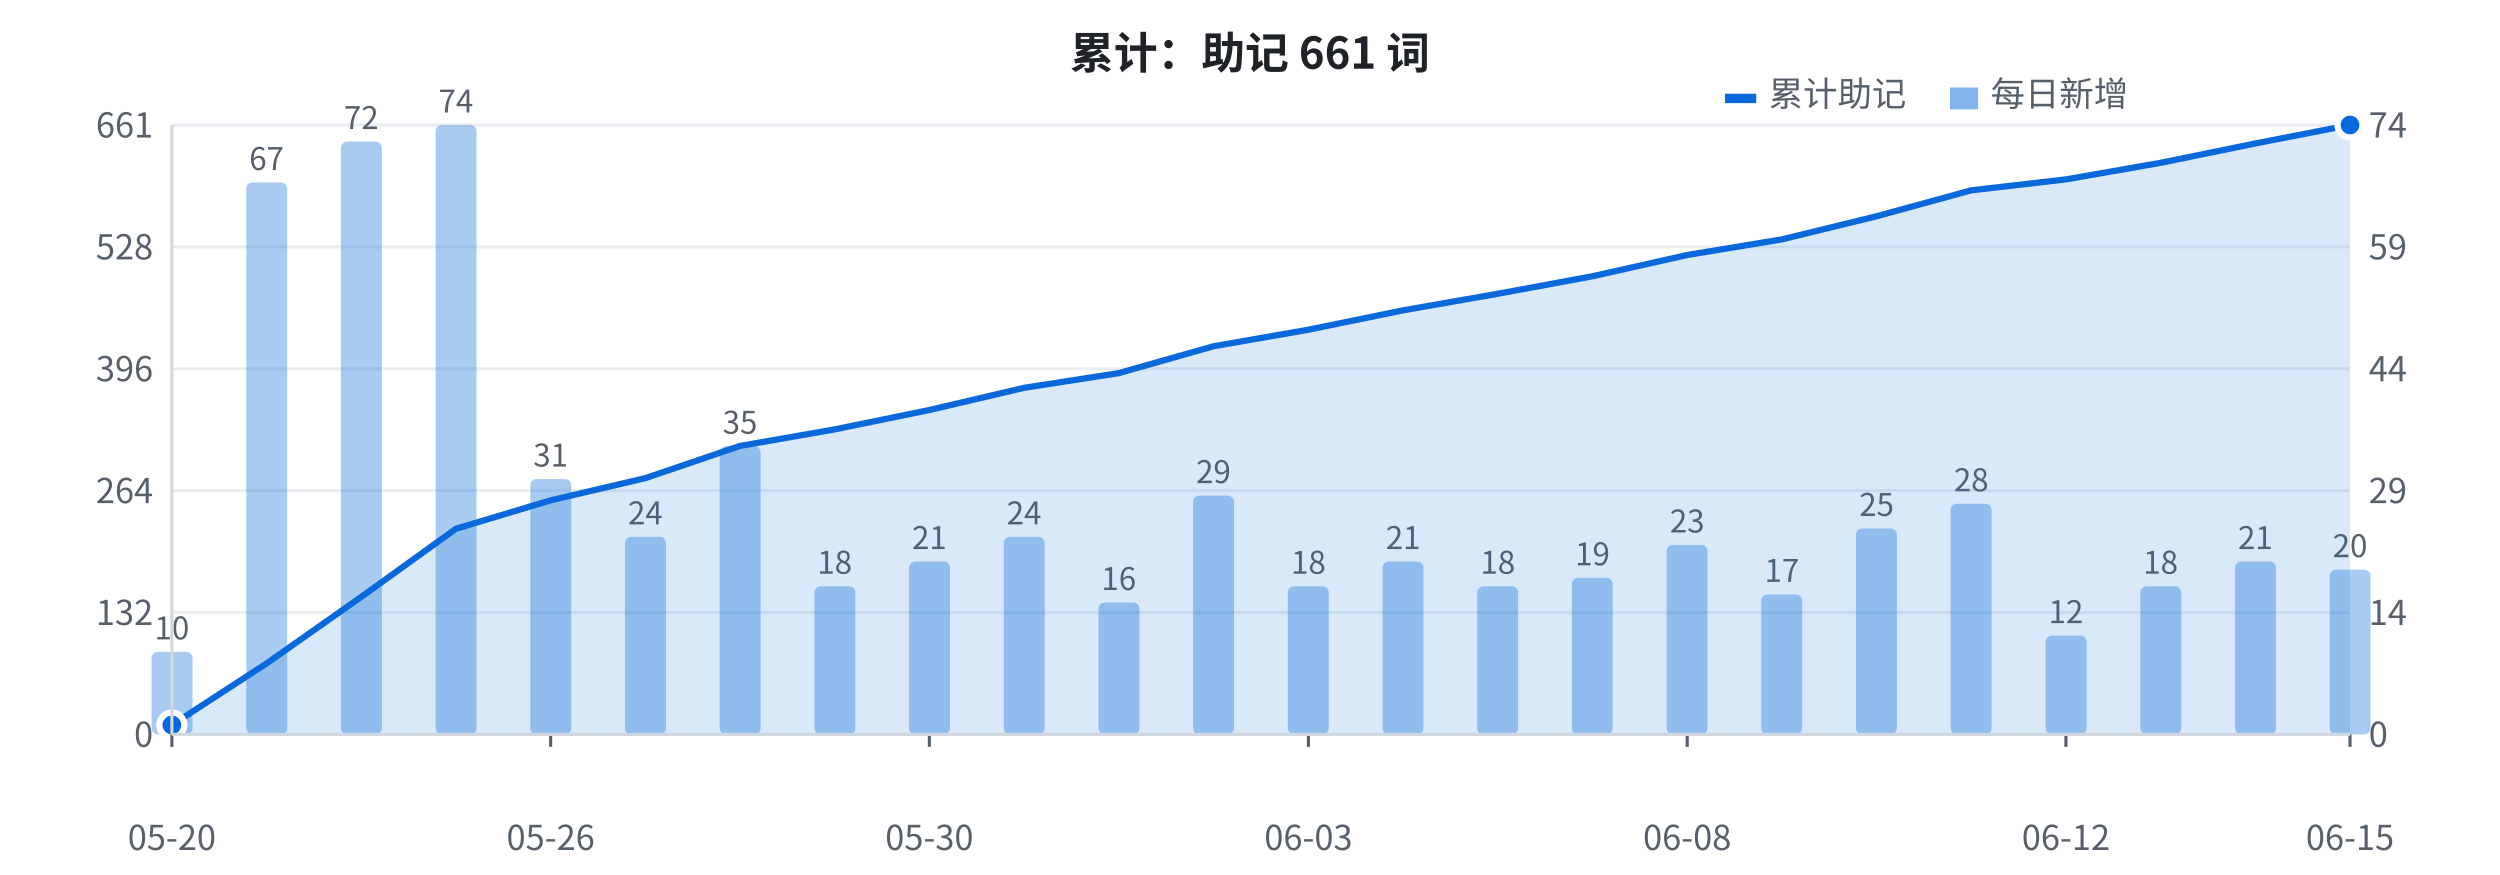
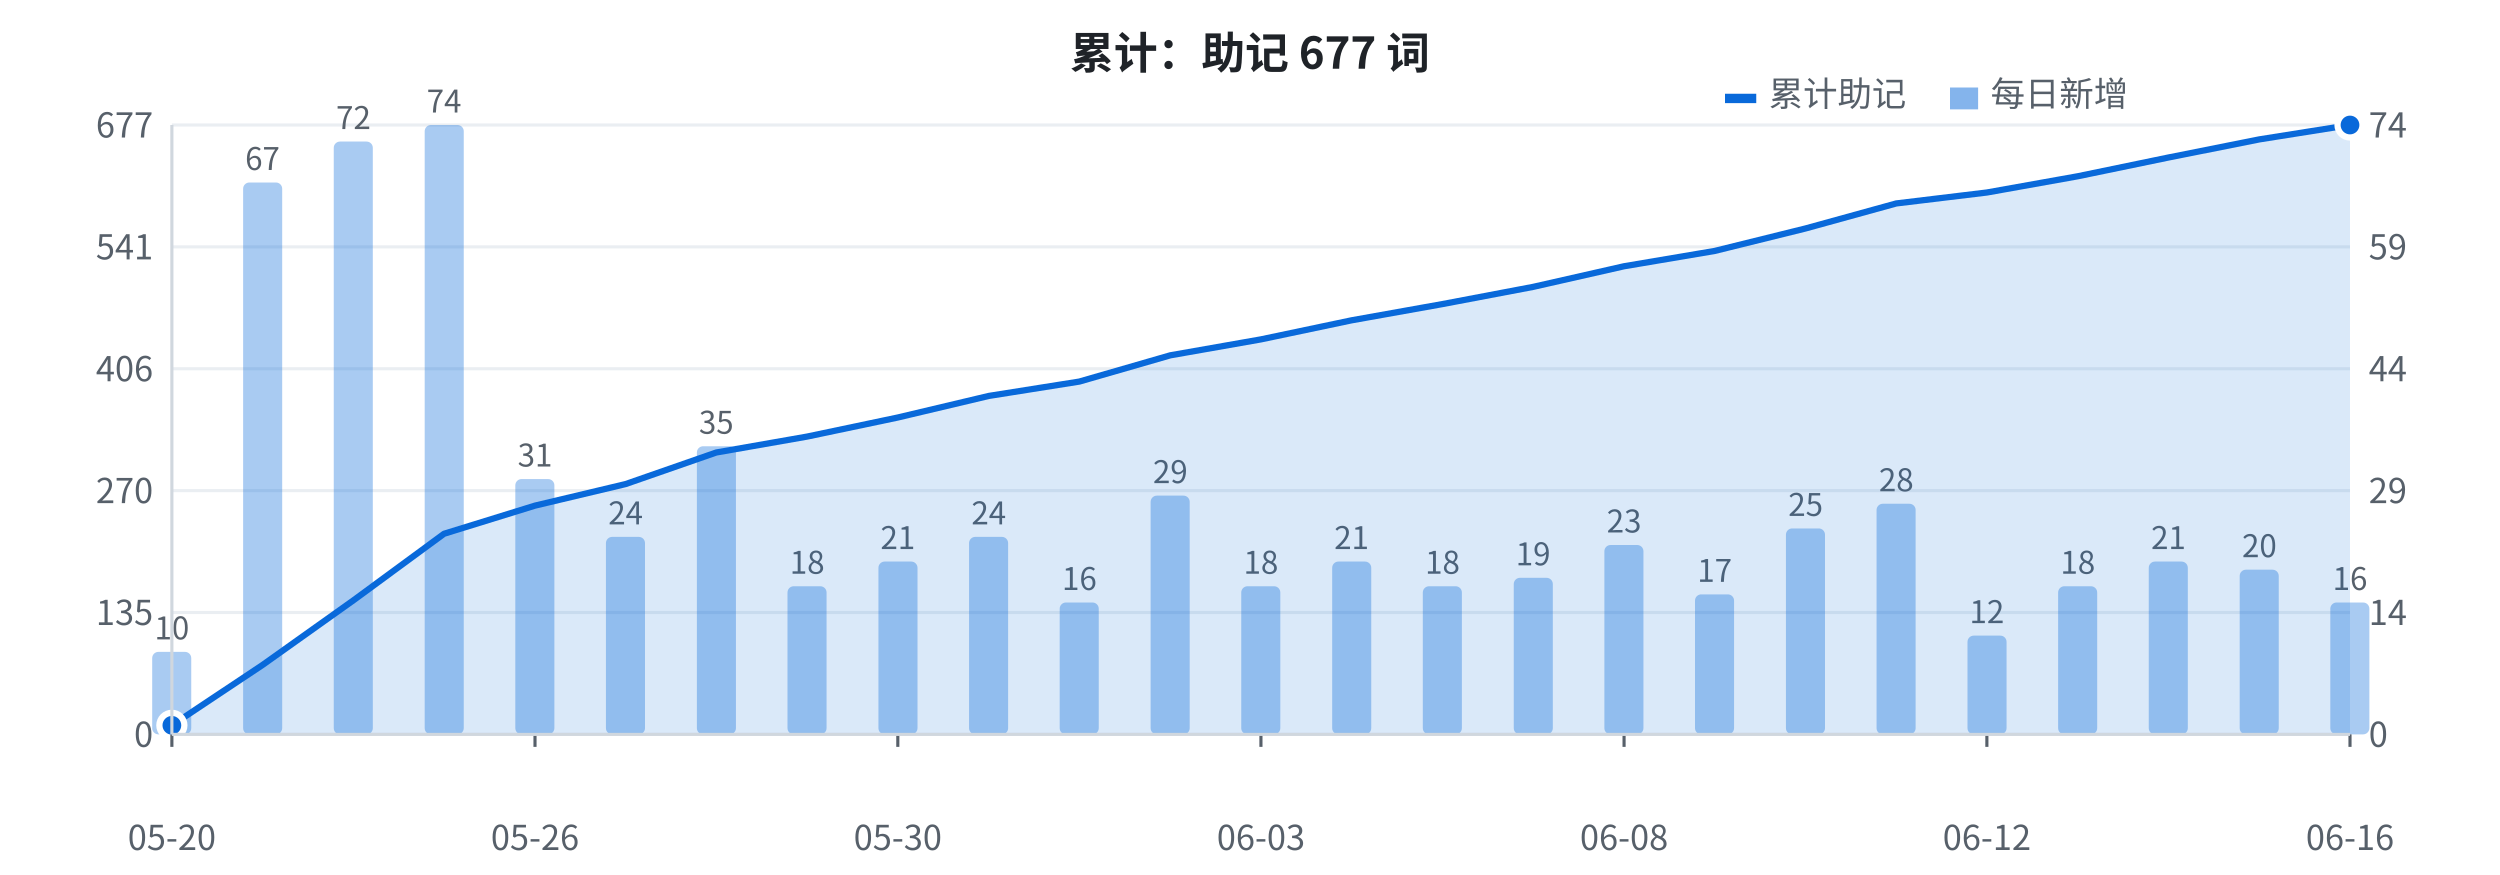
<svg xmlns="http://www.w3.org/2000/svg" width="800" height="280" viewBox="0 0 800 280" font-family="-apple-system, BlinkMacSystemFont, 'Segoe UI', 'PingFang SC', 'Hiragino Sans GB', 'Microsoft YaHei', 'Noto Sans CJK SC', sans-serif">
  <rect width="800" height="280" fill="#ffffff" />
  <line x1="55" y1="235.0" x2="752" y2="235.0" stroke="#eaeef2" stroke-width="1" />
  <text x="49" y="239.0" fill="#57606a" font-size="11" text-anchor="end">0</text>
  <line x1="55" y1="196.0" x2="752" y2="196.0" stroke="#eaeef2" stroke-width="1" />
-   <text x="49" y="200.0" fill="#57606a" font-size="11" text-anchor="end">132</text>
+   <text x="49" y="200.0" fill="#57606a" font-size="11" text-anchor="end">135</text>
  <line x1="55" y1="157.0" x2="752" y2="157.0" stroke="#eaeef2" stroke-width="1" />
-   <text x="49" y="161.0" fill="#57606a" font-size="11" text-anchor="end">264</text>
+   <text x="49" y="161.0" fill="#57606a" font-size="11" text-anchor="end">270</text>
  <line x1="55" y1="118.0" x2="752" y2="118.0" stroke="#eaeef2" stroke-width="1" />
-   <text x="49" y="122.0" fill="#57606a" font-size="11" text-anchor="end">396</text>
+   <text x="49" y="122.0" fill="#57606a" font-size="11" text-anchor="end">406</text>
  <line x1="55" y1="79.0" x2="752" y2="79.0" stroke="#eaeef2" stroke-width="1" />
-   <text x="49" y="83.0" fill="#57606a" font-size="11" text-anchor="end">528</text>
+   <text x="49" y="83.0" fill="#57606a" font-size="11" text-anchor="end">541</text>
  <line x1="55" y1="40.0" x2="752" y2="40.0" stroke="#eaeef2" stroke-width="1" />
-   <text x="49" y="44.0" fill="#57606a" font-size="11" text-anchor="end">661</text>
-   <rect x="48.5" y="208.6" width="13.1" height="26.4" fill="#0969da" opacity="0.35" rx="2" />
+   <text x="49" y="44.0" fill="#57606a" font-size="11" text-anchor="end">677</text>
+   <rect x="48.7" y="208.6" width="12.5" height="26.4" fill="#0969da" opacity="0.35" rx="2" />
  <text x="55.0" y="204.6" fill="#57606a" font-size="10" text-anchor="middle">10</text>
-   <rect x="78.8" y="58.4" width="13.1" height="176.6" fill="#0969da" opacity="0.35" rx="2" />
-   <text x="85.3" y="54.4" fill="#57606a" font-size="10" text-anchor="middle">67</text>
-   <rect x="109.1" y="45.3" width="13.1" height="189.7" fill="#0969da" opacity="0.35" rx="2" />
-   <text x="115.6" y="41.3" fill="#57606a" font-size="10" text-anchor="middle">72</text>
-   <rect x="139.4" y="40.0" width="13.1" height="195.0" fill="#0969da" opacity="0.35" rx="2" />
-   <text x="145.9" y="36.0" fill="#57606a" font-size="10" text-anchor="middle">74</text>
-   <rect x="169.7" y="153.3" width="13.1" height="81.7" fill="#0969da" opacity="0.35" rx="2" />
-   <text x="176.2" y="149.3" fill="#57606a" font-size="10" text-anchor="middle">31</text>
-   <rect x="200.0" y="171.8" width="13.1" height="63.2" fill="#0969da" opacity="0.35" rx="2" />
-   <text x="206.5" y="167.8" fill="#57606a" font-size="10" text-anchor="middle">24</text>
-   <rect x="230.3" y="142.8" width="13.1" height="92.2" fill="#0969da" opacity="0.35" rx="2" />
-   <text x="236.8" y="138.8" fill="#57606a" font-size="10" text-anchor="middle">35</text>
-   <rect x="260.6" y="187.6" width="13.1" height="47.4" fill="#0969da" opacity="0.35" rx="2" />
-   <text x="267.1" y="183.6" fill="#57606a" font-size="10" text-anchor="middle">18</text>
-   <rect x="290.9" y="179.7" width="13.1" height="55.3" fill="#0969da" opacity="0.35" rx="2" />
-   <text x="297.4" y="175.7" fill="#57606a" font-size="10" text-anchor="middle">21</text>
-   <rect x="321.2" y="171.8" width="13.1" height="63.2" fill="#0969da" opacity="0.35" rx="2" />
-   <text x="327.7" y="167.8" fill="#57606a" font-size="10" text-anchor="middle">24</text>
-   <rect x="351.5" y="192.8" width="13.1" height="42.2" fill="#0969da" opacity="0.35" rx="2" />
-   <text x="358.0" y="188.8" fill="#57606a" font-size="10" text-anchor="middle">16</text>
-   <rect x="381.8" y="158.6" width="13.1" height="76.4" fill="#0969da" opacity="0.35" rx="2" />
-   <text x="388.3" y="154.6" fill="#57606a" font-size="10" text-anchor="middle">29</text>
-   <rect x="412.1" y="187.6" width="13.1" height="47.4" fill="#0969da" opacity="0.35" rx="2" />
-   <text x="418.7" y="183.6" fill="#57606a" font-size="10" text-anchor="middle">18</text>
-   <rect x="442.4" y="179.7" width="13.1" height="55.3" fill="#0969da" opacity="0.35" rx="2" />
-   <text x="449.0" y="175.7" fill="#57606a" font-size="10" text-anchor="middle">21</text>
-   <rect x="472.7" y="187.6" width="13.1" height="47.4" fill="#0969da" opacity="0.35" rx="2" />
-   <text x="479.3" y="183.6" fill="#57606a" font-size="10" text-anchor="middle">18</text>
-   <rect x="503.0" y="184.9" width="13.1" height="50.1" fill="#0969da" opacity="0.35" rx="2" />
-   <text x="509.6" y="180.9" fill="#57606a" font-size="10" text-anchor="middle">19</text>
-   <rect x="533.3" y="174.4" width="13.1" height="60.6" fill="#0969da" opacity="0.35" rx="2" />
-   <text x="539.9" y="170.4" fill="#57606a" font-size="10" text-anchor="middle">23</text>
-   <rect x="563.6" y="190.2" width="13.1" height="44.8" fill="#0969da" opacity="0.35" rx="2" />
-   <text x="570.2" y="186.2" fill="#57606a" font-size="10" text-anchor="middle">17</text>
-   <rect x="593.9" y="169.1" width="13.1" height="65.9" fill="#0969da" opacity="0.35" rx="2" />
-   <text x="600.5" y="165.1" fill="#57606a" font-size="10" text-anchor="middle">25</text>
-   <rect x="624.2" y="161.2" width="13.1" height="73.8" fill="#0969da" opacity="0.35" rx="2" />
-   <text x="630.8" y="157.2" fill="#57606a" font-size="10" text-anchor="middle">28</text>
-   <rect x="654.6" y="203.4" width="13.1" height="31.6" fill="#0969da" opacity="0.35" rx="2" />
-   <text x="661.1" y="199.4" fill="#57606a" font-size="10" text-anchor="middle">12</text>
-   <rect x="684.9" y="187.6" width="13.1" height="47.4" fill="#0969da" opacity="0.35" rx="2" />
-   <text x="691.4" y="183.6" fill="#57606a" font-size="10" text-anchor="middle">18</text>
-   <rect x="715.2" y="179.7" width="13.1" height="55.3" fill="#0969da" opacity="0.35" rx="2" />
-   <text x="721.7" y="175.7" fill="#57606a" font-size="10" text-anchor="middle">21</text>
-   <rect x="745.5" y="182.3" width="13.1" height="52.7" fill="#0969da" opacity="0.35" rx="2" />
-   <text x="752.0" y="178.3" fill="#57606a" font-size="10" text-anchor="middle">20</text>
-   <polygon points="55.0,235 55.0,232.0 85.3,212.3 115.6,191.0 145.9,169.2 176.2,160.1 206.5,153.0 236.8,142.7 267.1,137.4 297.4,131.2 327.7,124.1 358.0,119.4 388.3,110.8 418.7,105.5 449.0,99.3 479.3,94.0 509.6,88.4 539.9,81.6 570.2,76.6 600.5,69.2 630.8,60.9 661.1,57.4 691.4,52.1 721.7,45.9 752.0,40.0 752.0,235" fill="#0969da" opacity="0.15" />
-   <polyline points="55.0,232.0 85.3,212.3 115.6,191.0 145.9,169.2 176.2,160.1 206.5,153.0 236.8,142.7 267.1,137.4 297.4,131.2 327.7,124.1 358.0,119.4 388.3,110.8 418.7,105.5 449.0,99.3 479.3,94.0 509.6,88.4 539.9,81.6 570.2,76.6 600.5,69.2 630.8,60.9 661.1,57.4 691.4,52.1 721.7,45.9 752.0,40.0" fill="none" stroke="#0969da" stroke-width="2" stroke-linejoin="round" />
-   <circle cx="55.0" cy="232.0" r="4" fill="#0969da" stroke="#ffffff" stroke-width="2" />
+   <rect x="77.8" y="58.4" width="12.5" height="176.6" fill="#0969da" opacity="0.35" rx="2" />
+   <text x="84.0" y="54.4" fill="#57606a" font-size="10" text-anchor="middle">67</text>
+   <rect x="106.8" y="45.3" width="12.5" height="189.7" fill="#0969da" opacity="0.35" rx="2" />
+   <text x="113.1" y="41.3" fill="#57606a" font-size="10" text-anchor="middle">72</text>
+   <rect x="135.9" y="40.0" width="12.5" height="195.0" fill="#0969da" opacity="0.35" rx="2" />
+   <text x="142.1" y="36.0" fill="#57606a" font-size="10" text-anchor="middle">74</text>
+   <rect x="164.9" y="153.3" width="12.5" height="81.7" fill="#0969da" opacity="0.35" rx="2" />
+   <text x="171.2" y="149.3" fill="#57606a" font-size="10" text-anchor="middle">31</text>
+   <rect x="193.9" y="171.8" width="12.5" height="63.2" fill="#0969da" opacity="0.35" rx="2" />
+   <text x="200.2" y="167.8" fill="#57606a" font-size="10" text-anchor="middle">24</text>
+   <rect x="223.0" y="142.8" width="12.5" height="92.2" fill="#0969da" opacity="0.35" rx="2" />
+   <text x="229.2" y="138.8" fill="#57606a" font-size="10" text-anchor="middle">35</text>
+   <rect x="252.0" y="187.6" width="12.5" height="47.4" fill="#0969da" opacity="0.35" rx="2" />
+   <text x="258.3" y="183.6" fill="#57606a" font-size="10" text-anchor="middle">18</text>
+   <rect x="281.1" y="179.7" width="12.5" height="55.3" fill="#0969da" opacity="0.35" rx="2" />
+   <text x="287.3" y="175.7" fill="#57606a" font-size="10" text-anchor="middle">21</text>
+   <rect x="310.1" y="171.8" width="12.5" height="63.2" fill="#0969da" opacity="0.35" rx="2" />
+   <text x="316.4" y="167.8" fill="#57606a" font-size="10" text-anchor="middle">24</text>
+   <rect x="339.1" y="192.8" width="12.5" height="42.2" fill="#0969da" opacity="0.35" rx="2" />
+   <text x="345.4" y="188.8" fill="#57606a" font-size="10" text-anchor="middle">16</text>
+   <rect x="368.2" y="158.6" width="12.5" height="76.4" fill="#0969da" opacity="0.35" rx="2" />
+   <text x="374.5" y="154.6" fill="#57606a" font-size="10" text-anchor="middle">29</text>
+   <rect x="397.2" y="187.6" width="12.5" height="47.4" fill="#0969da" opacity="0.35" rx="2" />
+   <text x="403.5" y="183.6" fill="#57606a" font-size="10" text-anchor="middle">18</text>
+   <rect x="426.3" y="179.7" width="12.5" height="55.3" fill="#0969da" opacity="0.35" rx="2" />
+   <text x="432.5" y="175.7" fill="#57606a" font-size="10" text-anchor="middle">21</text>
+   <rect x="455.3" y="187.6" width="12.5" height="47.4" fill="#0969da" opacity="0.35" rx="2" />
+   <text x="461.6" y="183.6" fill="#57606a" font-size="10" text-anchor="middle">18</text>
+   <rect x="484.4" y="184.9" width="12.5" height="50.1" fill="#0969da" opacity="0.35" rx="2" />
+   <text x="490.6" y="180.9" fill="#57606a" font-size="10" text-anchor="middle">19</text>
+   <rect x="513.4" y="174.4" width="12.5" height="60.6" fill="#0969da" opacity="0.35" rx="2" />
+   <text x="519.7" y="170.4" fill="#57606a" font-size="10" text-anchor="middle">23</text>
+   <rect x="542.4" y="190.2" width="12.5" height="44.8" fill="#0969da" opacity="0.35" rx="2" />
+   <text x="548.7" y="186.2" fill="#57606a" font-size="10" text-anchor="middle">17</text>
+   <rect x="571.5" y="169.1" width="12.5" height="65.9" fill="#0969da" opacity="0.35" rx="2" />
+   <text x="577.8" y="165.1" fill="#57606a" font-size="10" text-anchor="middle">25</text>
+   <rect x="600.5" y="161.2" width="12.5" height="73.8" fill="#0969da" opacity="0.35" rx="2" />
+   <text x="606.8" y="157.2" fill="#57606a" font-size="10" text-anchor="middle">28</text>
+   <rect x="629.6" y="203.4" width="12.5" height="31.6" fill="#0969da" opacity="0.35" rx="2" />
+   <text x="635.8" y="199.4" fill="#57606a" font-size="10" text-anchor="middle">12</text>
+   <rect x="658.6" y="187.6" width="12.5" height="47.4" fill="#0969da" opacity="0.35" rx="2" />
+   <text x="664.9" y="183.6" fill="#57606a" font-size="10" text-anchor="middle">18</text>
+   <rect x="687.6" y="179.7" width="12.5" height="55.3" fill="#0969da" opacity="0.35" rx="2" />
+   <text x="693.9" y="175.7" fill="#57606a" font-size="10" text-anchor="middle">21</text>
+   <rect x="716.7" y="182.3" width="12.5" height="52.7" fill="#0969da" opacity="0.35" rx="2" />
+   <text x="723.0" y="178.3" fill="#57606a" font-size="10" text-anchor="middle">20</text>
+   <rect x="745.7" y="192.8" width="12.5" height="42.2" fill="#0969da" opacity="0.35" rx="2" />
+   <text x="752.0" y="188.8" fill="#57606a" font-size="10" text-anchor="middle">16</text>
+   <polygon points="55.0,235 55.0,232.1 84.0,212.8 113.1,192.1 142.1,170.8 171.2,161.8 200.2,154.9 229.2,144.8 258.3,139.7 287.3,133.6 316.4,126.7 345.4,122.1 374.5,113.7 403.5,108.6 432.5,102.5 461.6,97.3 490.6,91.8 519.7,85.2 548.7,80.3 577.8,73.1 606.8,65.1 635.8,61.6 664.9,56.4 693.9,50.4 723.0,44.6 752.0,40.0 752.0,235" fill="#0969da" opacity="0.15" />
+   <polyline points="55.0,232.1 84.0,212.8 113.1,192.1 142.1,170.8 171.2,161.8 200.2,154.9 229.2,144.8 258.3,139.7 287.3,133.6 316.4,126.7 345.4,122.1 374.5,113.7 403.5,108.6 432.5,102.5 461.6,97.3 490.6,91.8 519.7,85.2 548.7,80.3 577.8,73.1 606.8,65.1 635.8,61.6 664.9,56.4 693.9,50.4 723.0,44.6 752.0,40.0" fill="none" stroke="#0969da" stroke-width="2" stroke-linejoin="round" />
+   <circle cx="55.0" cy="232.1" r="4" fill="#0969da" stroke="#ffffff" stroke-width="2" />
  <circle cx="752.0" cy="40.0" r="4" fill="#0969da" stroke="#ffffff" stroke-width="2" />
  <text x="758" y="239.0" fill="#57606a" font-size="11" text-anchor="start">0</text>
  <text x="758" y="200.0" fill="#57606a" font-size="11" text-anchor="start">14</text>
  <text x="758" y="161.0" fill="#57606a" font-size="11" text-anchor="start">29</text>
  <text x="758" y="122.0" fill="#57606a" font-size="11" text-anchor="start">44</text>
  <text x="758" y="83.0" fill="#57606a" font-size="11" text-anchor="start">59</text>
  <text x="758" y="44.0" fill="#57606a" font-size="11" text-anchor="start">74</text>
  <text x="55.0" y="272" fill="#57606a" font-size="11" text-anchor="middle">05-20</text>
  <line x1="55.0" y1="235" x2="55.0" y2="239" stroke="#57606a" stroke-width="1" />
-   <text x="176.2" y="272" fill="#57606a" font-size="11" text-anchor="middle">05-26</text>
-   <line x1="176.2" y1="235" x2="176.2" y2="239" stroke="#57606a" stroke-width="1" />
-   <text x="297.4" y="272" fill="#57606a" font-size="11" text-anchor="middle">05-30</text>
-   <line x1="297.4" y1="235" x2="297.4" y2="239" stroke="#57606a" stroke-width="1" />
-   <text x="418.7" y="272" fill="#57606a" font-size="11" text-anchor="middle">06-03</text>
-   <line x1="418.7" y1="235" x2="418.7" y2="239" stroke="#57606a" stroke-width="1" />
-   <text x="539.9" y="272" fill="#57606a" font-size="11" text-anchor="middle">06-08</text>
-   <line x1="539.9" y1="235" x2="539.9" y2="239" stroke="#57606a" stroke-width="1" />
-   <text x="661.1" y="272" fill="#57606a" font-size="11" text-anchor="middle">06-12</text>
-   <line x1="661.1" y1="235" x2="661.1" y2="239" stroke="#57606a" stroke-width="1" />
-   <text x="752.0" y="272" fill="#57606a" font-size="11" text-anchor="middle">06-15</text>
+   <text x="171.2" y="272" fill="#57606a" font-size="11" text-anchor="middle">05-26</text>
+   <line x1="171.2" y1="235" x2="171.2" y2="239" stroke="#57606a" stroke-width="1" />
+   <text x="287.3" y="272" fill="#57606a" font-size="11" text-anchor="middle">05-30</text>
+   <line x1="287.3" y1="235" x2="287.3" y2="239" stroke="#57606a" stroke-width="1" />
+   <text x="403.5" y="272" fill="#57606a" font-size="11" text-anchor="middle">06-03</text>
+   <line x1="403.5" y1="235" x2="403.5" y2="239" stroke="#57606a" stroke-width="1" />
+   <text x="519.7" y="272" fill="#57606a" font-size="11" text-anchor="middle">06-08</text>
+   <line x1="519.7" y1="235" x2="519.7" y2="239" stroke="#57606a" stroke-width="1" />
+   <text x="635.8" y="272" fill="#57606a" font-size="11" text-anchor="middle">06-12</text>
+   <line x1="635.8" y1="235" x2="635.8" y2="239" stroke="#57606a" stroke-width="1" />
+   <text x="752.0" y="272" fill="#57606a" font-size="11" text-anchor="middle">06-16</text>
  <line x1="752.0" y1="235" x2="752.0" y2="239" stroke="#57606a" stroke-width="1" />
-   <text x="400" y="22" fill="#1f2328" font-size="14" font-weight="bold" text-anchor="middle">累计：助记 661 词</text>
+   <text x="400" y="22" fill="#1f2328" font-size="14" font-weight="bold" text-anchor="middle">累计：助记 677 词</text>
  <rect x="552" y="30" width="10" height="3" fill="#0969da" />
  <text x="566" y="34" fill="#57606a" font-size="11">累计助记</text>
  <rect x="624" y="28" width="9" height="7" fill="#0969da" opacity="0.5" />
  <text x="637" y="34" fill="#57606a" font-size="11">每日新增</text>
  <line x1="55" y1="40" x2="55" y2="235" stroke="#d0d7de" stroke-width="1" />
  <line x1="55" y1="235" x2="752" y2="235" stroke="#d0d7de" stroke-width="1" />
</svg>
